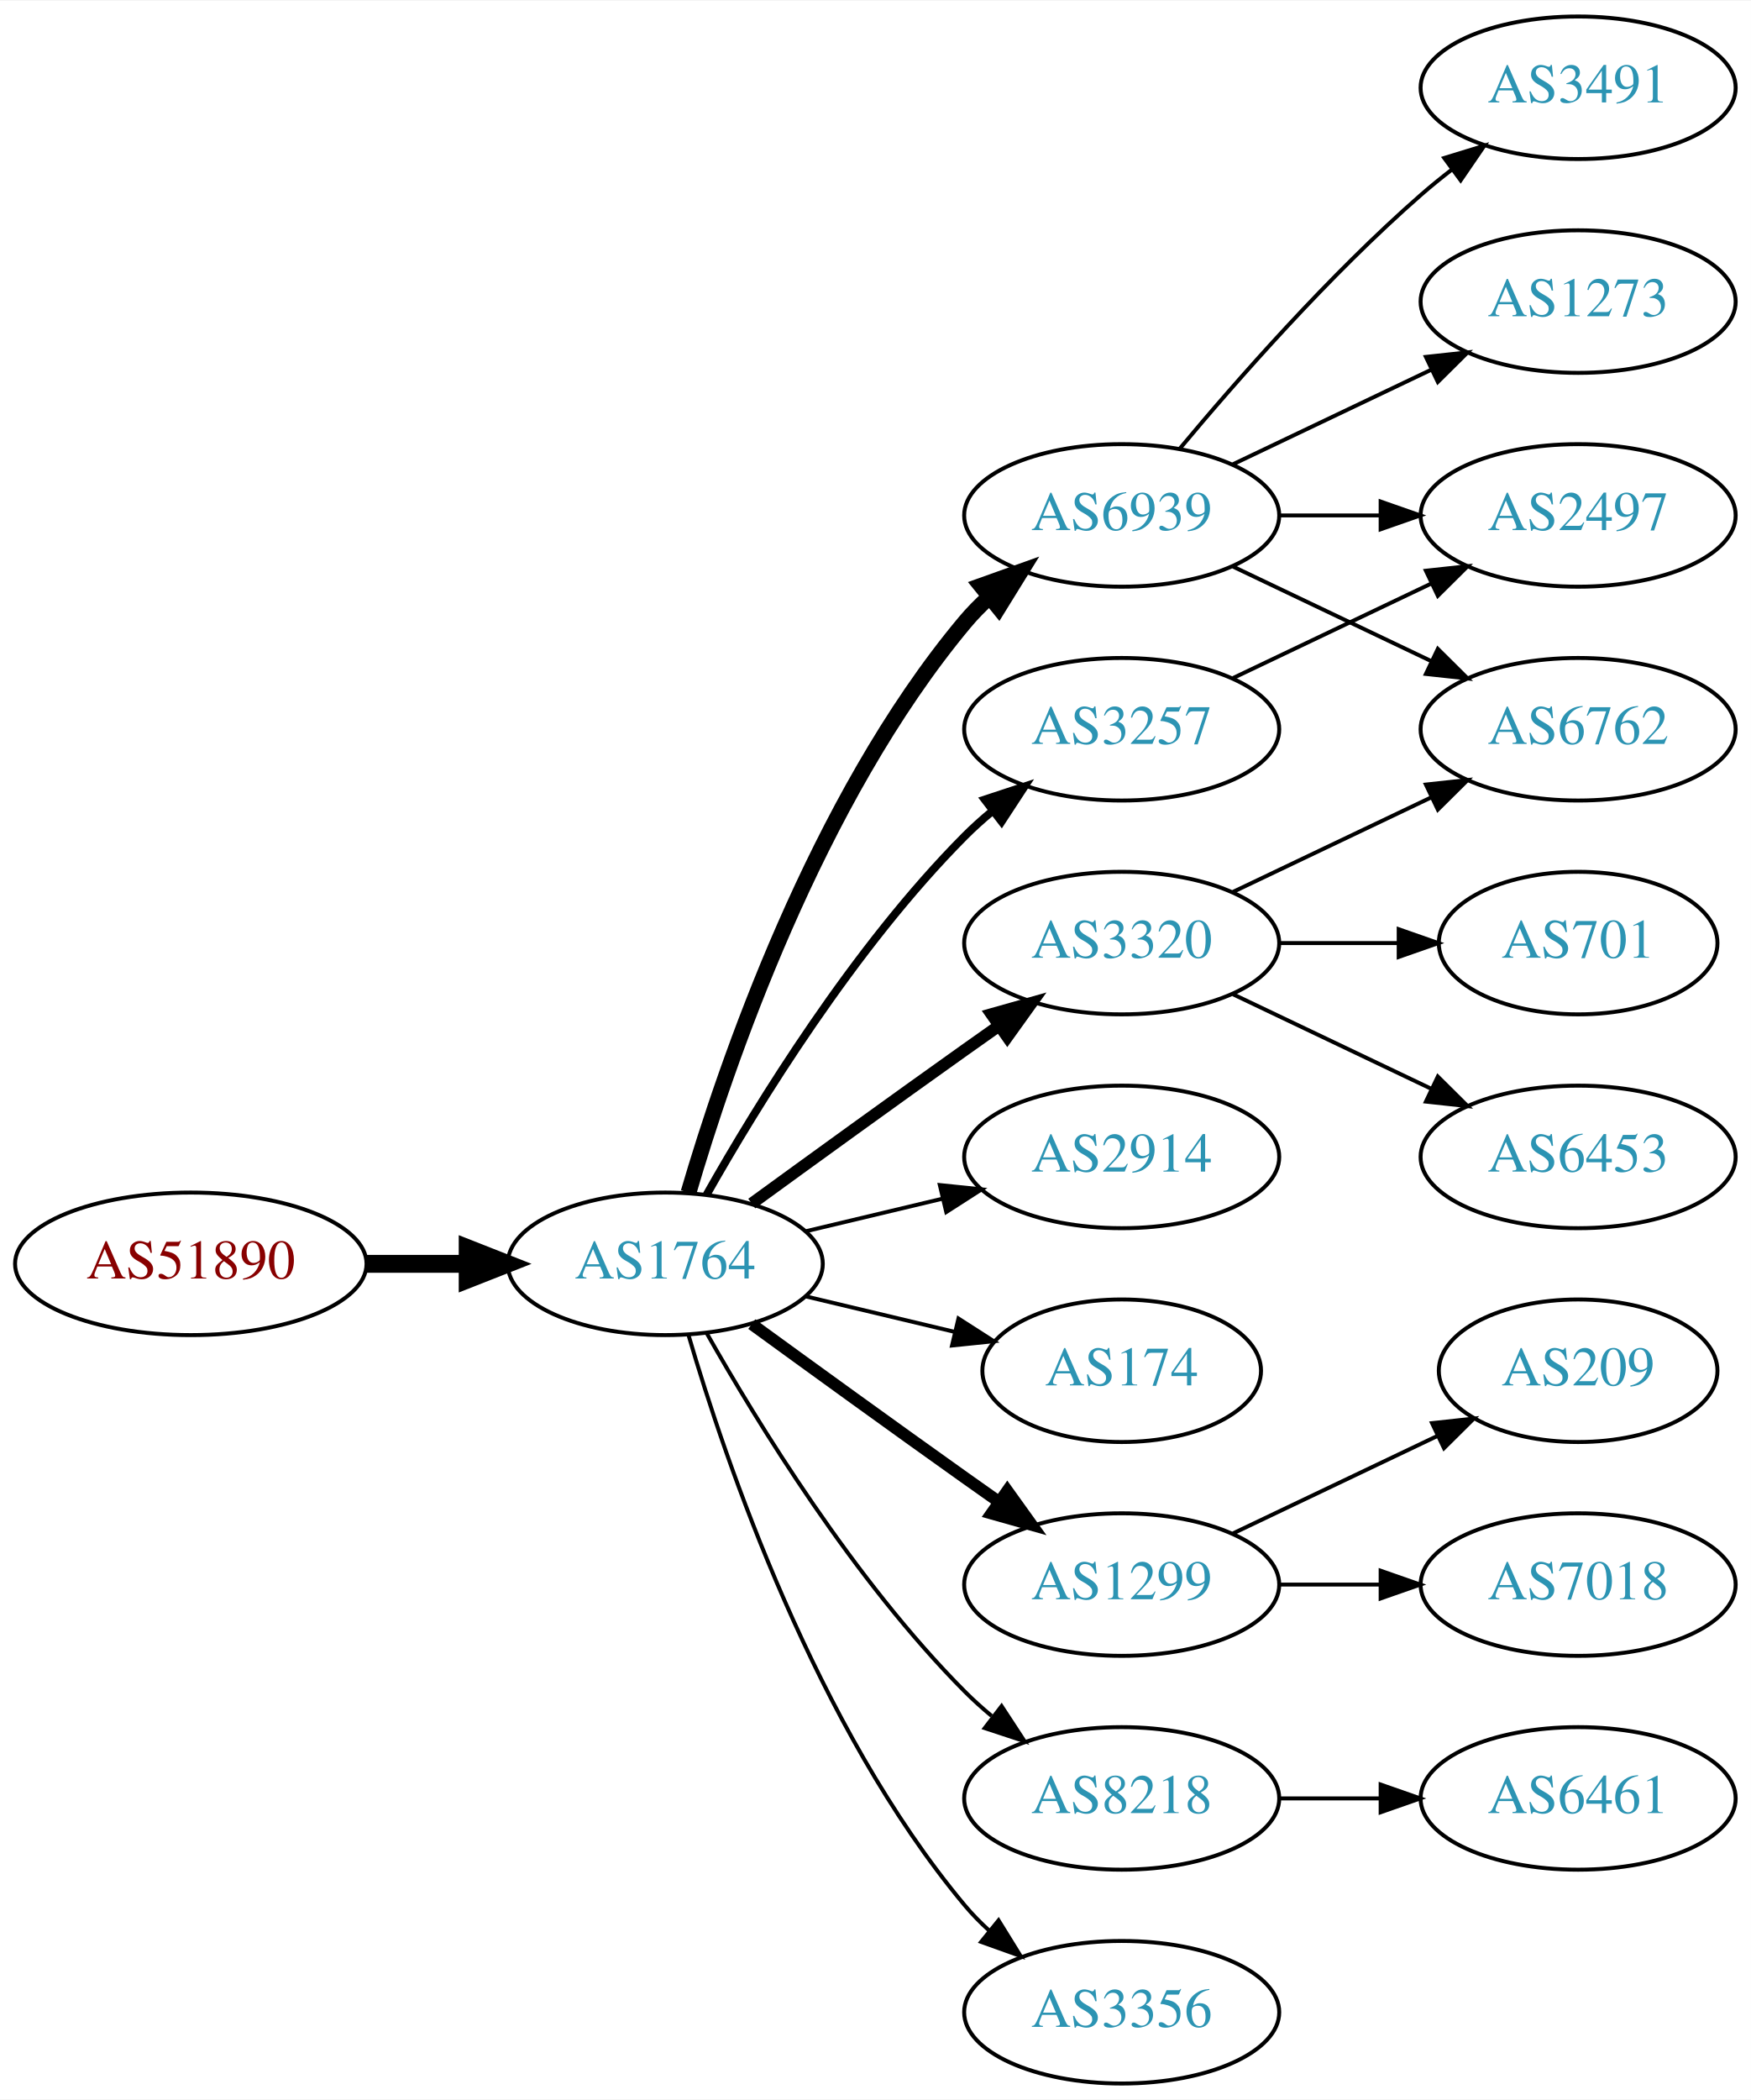
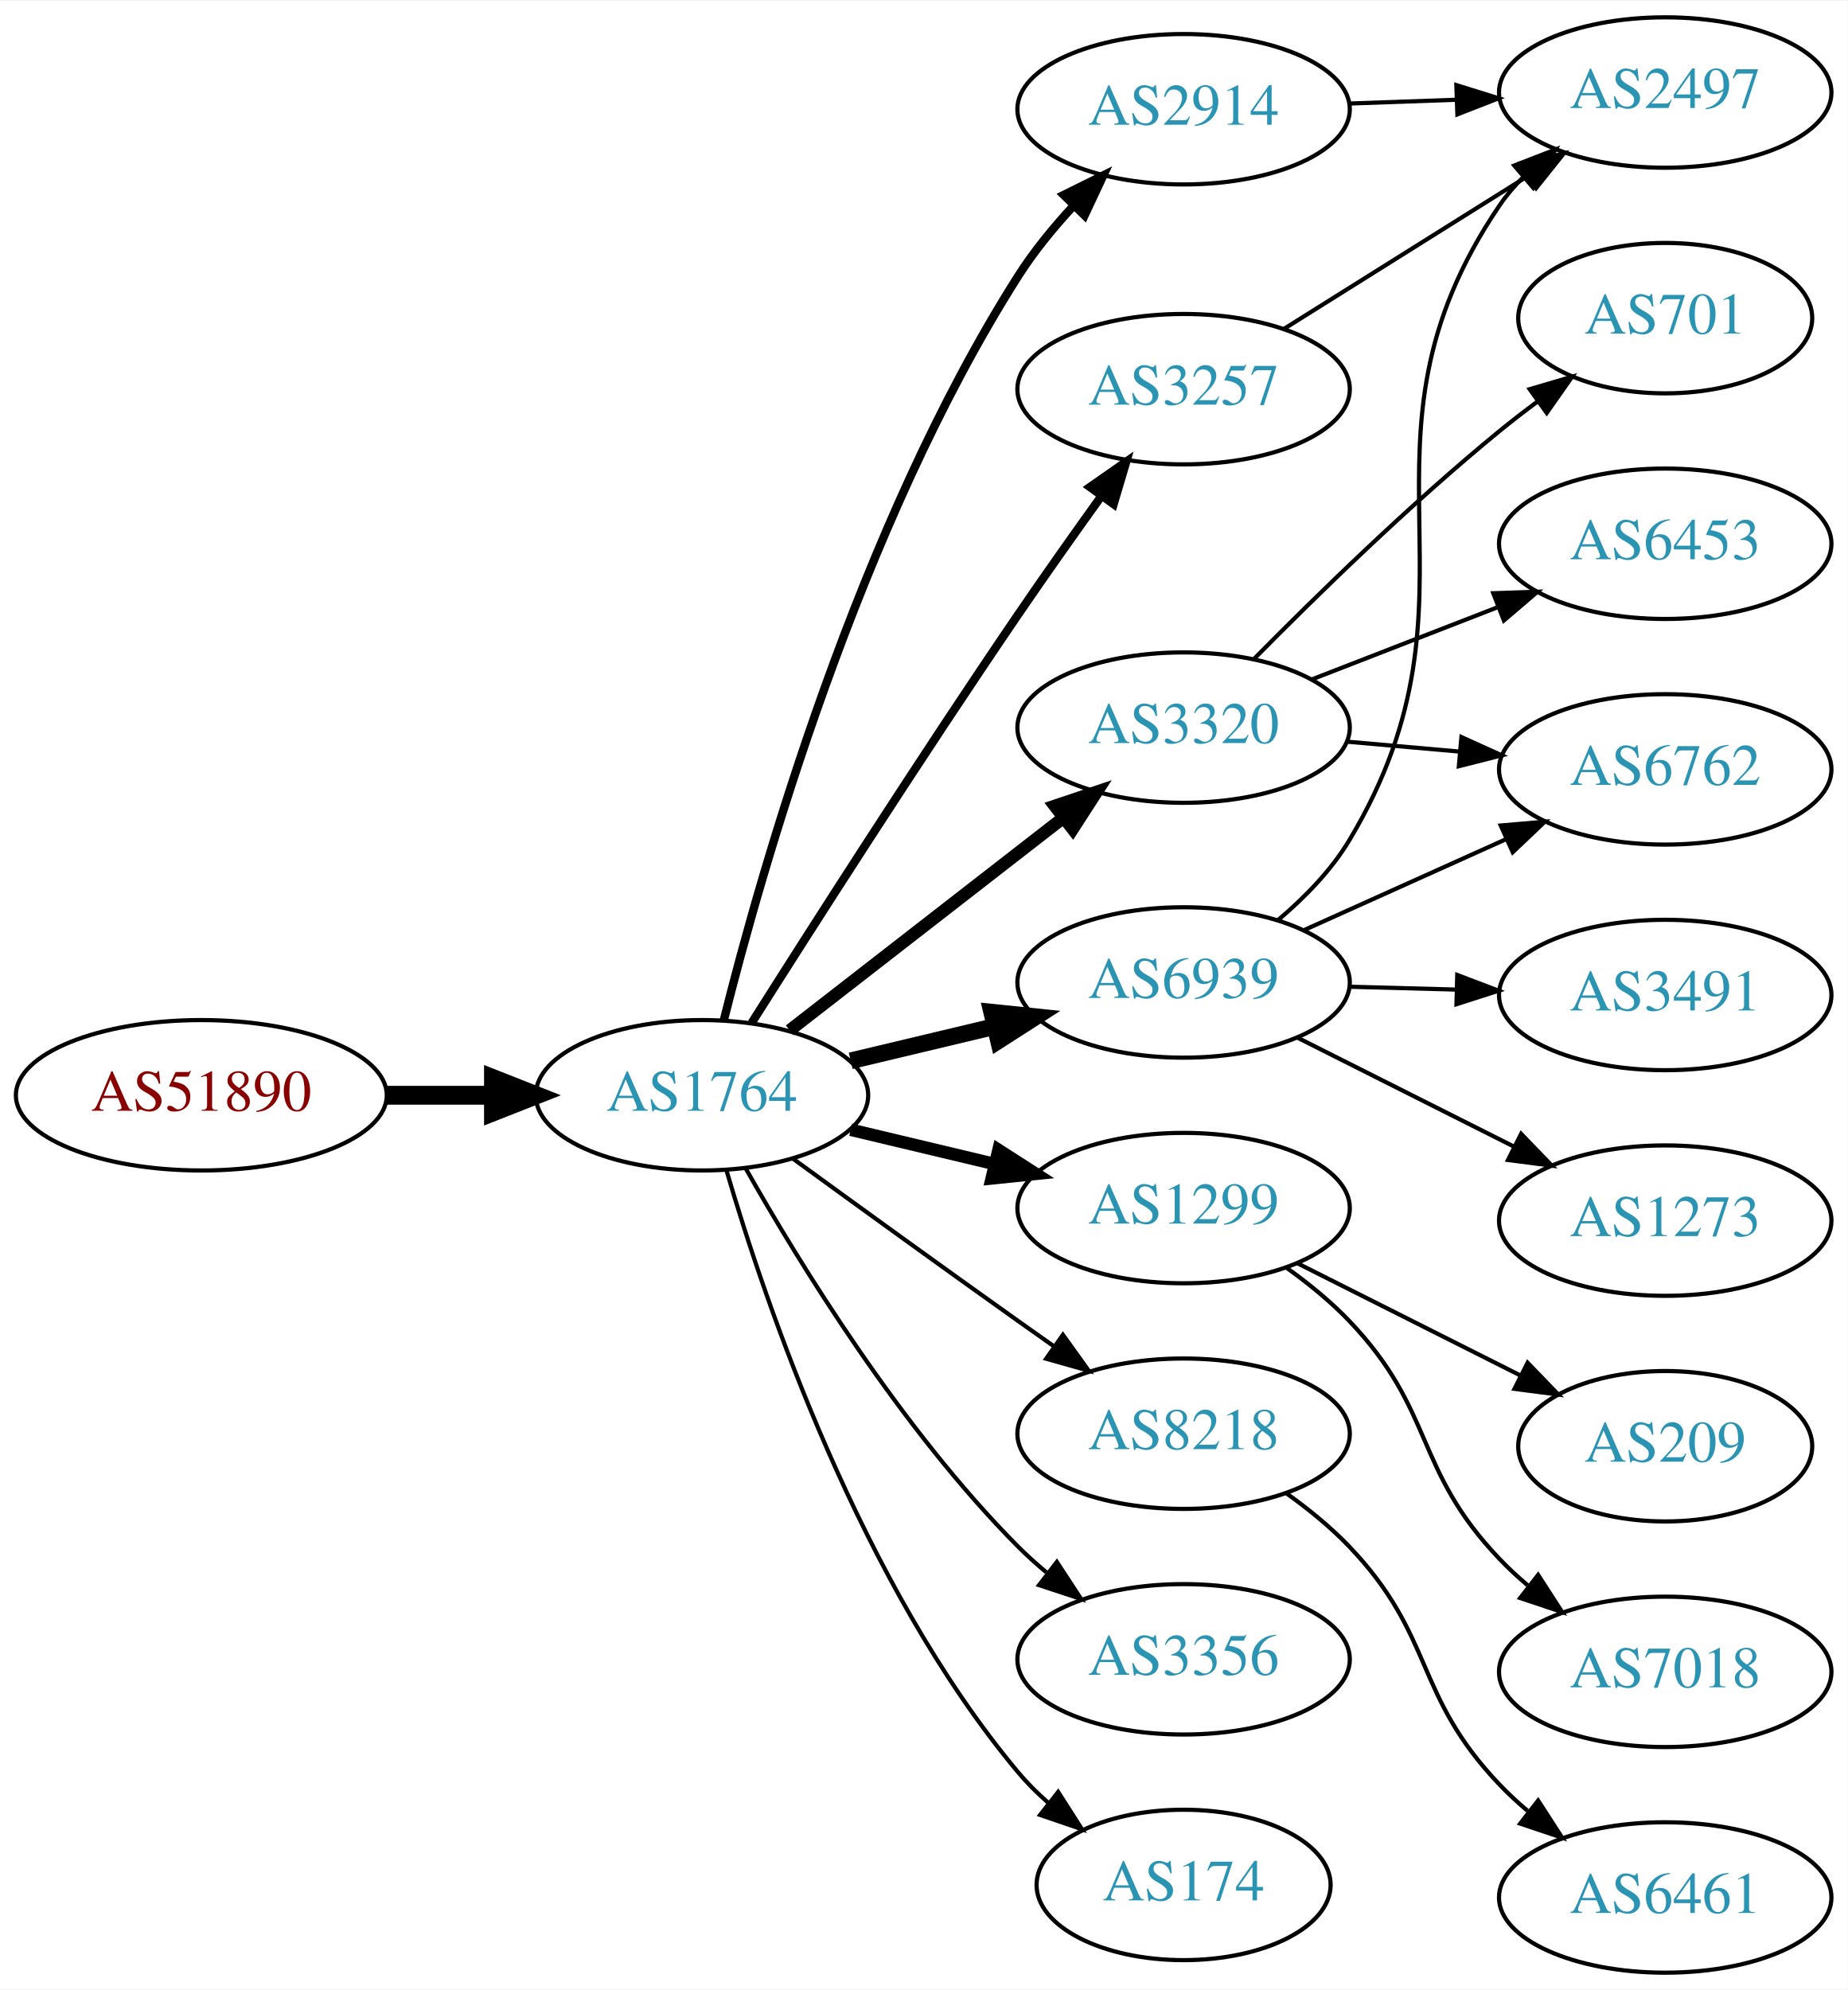
- <svg xmlns="http://www.w3.org/2000/svg" xmlns:xlink="http://www.w3.org/1999/xlink" width="442pt" height="530pt" viewBox="0.00 0.00 442.27 530.00">
-   <g id="graph0" class="graph" transform="scale(1 1) rotate(0) translate(4 526)">
-     <polygon fill="white" stroke="none" points="-4,4 -4,-526 438.271,-526 438.271,4 -4,4" />
+ <svg xmlns="http://www.w3.org/2000/svg" xmlns:xlink="http://www.w3.org/1999/xlink" width="442pt" height="476pt" viewBox="0.00 0.00 442.27 476.00">
+   <g id="graph0" class="graph" transform="scale(1 1) rotate(0) translate(4 472)">
+     <polygon fill="white" stroke="none" points="-4,4 -4,-472 438.271,-472 438.271,4 -4,4" />
    <g id="node1" class="node">
      <g id="a_node1">
        <a xlink:href="/asn/51890" xlink:title="AS51890 ~ Mayr-Melnhof Karton GmbH [AT]">
-           <ellipse fill="#ffffff" stroke="black" cx="44.196" cy="-207" rx="44.393" ry="18" />
-           <text text-anchor="middle" x="44.196" y="-203.3" font-family="Times,serif" font-size="14.00" fill="#880000">AS51890</text>
+           <ellipse fill="#ffffff" stroke="black" cx="44.196" cy="-210" rx="44.393" ry="18" />
+           <text text-anchor="middle" x="44.196" y="-206.3" font-family="Times,serif" font-size="14.00" fill="#880000">AS51890</text>
        </a>
      </g>
    </g>
    <g id="node2" class="node">
      <g id="a_node2">
        <a xlink:href="/asn/1764" xlink:title="AS1764 ~ NEXTLAYER-AS [AT]">
-           <ellipse fill="#ffffff" stroke="black" cx="164.039" cy="-207" rx="39.794" ry="18" />
-           <text text-anchor="middle" x="164.039" y="-203.3" font-family="Times,serif" font-size="14.00" fill="#2c94b3">AS1764</text>
+           <ellipse fill="#ffffff" stroke="black" cx="164.039" cy="-210" rx="39.794" ry="18" />
+           <text text-anchor="middle" x="164.039" y="-206.3" font-family="Times,serif" font-size="14.00" fill="#2c94b3">AS1764</text>
        </a>
      </g>
    </g>
    <g id="edge1" class="edge">
-       <path fill="none" stroke="black" stroke-width="4.5" d="M88.407,-207C96.72,-207 105.482,-207 113.965,-207" />
-       <polygon fill="black" stroke="black" stroke-width="4.5" points="114.123,-210.938 124.123,-207 114.123,-203.063 114.123,-210.938" />
+       <path fill="none" stroke="black" stroke-width="4.5" d="M88.407,-210C96.72,-210 105.482,-210 113.965,-210" />
+       <polygon fill="black" stroke="black" stroke-width="4.5" points="114.123,-213.938 124.123,-210 114.123,-206.063 114.123,-213.938" />
    </g>
    <g id="node3" class="node">
      <g id="a_node3">
-         <a xlink:href="/asn/6939" xlink:title="AS6939 ~ Hurricane Electric LLC [US]">
-           <ellipse fill="#ffffff" stroke="black" cx="279.332" cy="-396" rx="39.794" ry="18" />
-           <text text-anchor="middle" x="279.332" y="-392.3" font-family="Times,serif" font-size="14.00" fill="#2c94b3">AS6939</text>
+         <a xlink:href="/asn/2914" xlink:title="AS2914 ~ NTT America, Inc. [US]">
+           <ellipse fill="#ffffff" stroke="black" cx="279.332" cy="-446" rx="39.794" ry="18" />
+           <text text-anchor="middle" x="279.332" y="-442.3" font-family="Times,serif" font-size="14.00" fill="#2c94b3">AS2914</text>
        </a>
      </g>
    </g>
    <g id="edge2" class="edge">
-       <path fill="none" stroke="black" stroke-width="4" d="M169.913,-225.002C179.227,-256.844 202.043,-323.981 239.685,-369 241.555,-371.237 243.654,-373.374 245.88,-375.396" />
-       <polygon fill="black" stroke="black" stroke-width="4" points="243.823,-378.234 253.799,-381.804 248.227,-372.793 243.823,-378.234" />
+       <path fill="none" stroke="black" stroke-width="2" d="M169.248,-227.874C178.227,-263.718 201.606,-346.071 239.685,-406 243.443,-411.914 248.175,-417.689 253.028,-422.929" />
+       <polygon fill="black" stroke="black" stroke-width="2" points="250.627,-425.48 260.124,-430.176 255.629,-420.582 250.627,-425.48" />
    </g>
    <g id="node4" class="node">
      <g id="a_node4">
-         <a xlink:href="/asn/2914" xlink:title="AS2914 ~ NTT America, Inc. [US]">
-           <ellipse fill="#ffffff" stroke="black" cx="279.332" cy="-234" rx="39.794" ry="18" />
-           <text text-anchor="middle" x="279.332" y="-230.3" font-family="Times,serif" font-size="14.00" fill="#2c94b3">AS2914</text>
+         <a xlink:href="/asn/3320" xlink:title="AS3320 ~ DTAG [DE]">
+           <ellipse fill="#ffffff" stroke="black" cx="279.332" cy="-298" rx="39.794" ry="18" />
+           <text text-anchor="middle" x="279.332" y="-294.3" font-family="Times,serif" font-size="14.00" fill="#2c94b3">AS3320</text>
        </a>
      </g>
    </g>
    <g id="edge3" class="edge">
-       <path fill="none" stroke="black" d="M199.646,-215.248C210.517,-217.838 222.671,-220.735 234.114,-223.462" />
-       <polygon fill="black" stroke="black" points="233.397,-226.889 243.936,-225.803 235.02,-220.08 233.397,-226.889" />
+       <path fill="none" stroke="black" stroke-width="3" d="M185.032,-225.53C203.233,-239.668 230.282,-260.677 250.575,-276.44" />
+       <polygon fill="black" stroke="black" stroke-width="3" points="248.493,-279.255 258.538,-282.625 252.787,-273.727 248.493,-279.255" />
    </g>
    <g id="node5" class="node">
      <g id="a_node5">
-         <a xlink:href="/asn/174" xlink:title="AS174 ~ Cogent Communications [US]">
-           <ellipse fill="#ffffff" stroke="black" cx="279.332" cy="-180" rx="35.194" ry="18" />
-           <text text-anchor="middle" x="279.332" y="-176.3" font-family="Times,serif" font-size="14.00" fill="#2c94b3">AS174</text>
+         <a xlink:href="/asn/3257" xlink:title="AS3257 ~ GTT [DE]">
+           <ellipse fill="#ffffff" stroke="black" cx="279.332" cy="-379" rx="39.794" ry="18" />
+           <text text-anchor="middle" x="279.332" y="-375.3" font-family="Times,serif" font-size="14.00" fill="#2c94b3">AS3257</text>
        </a>
      </g>
    </g>
    <g id="edge4" class="edge">
-       <path fill="none" stroke="black" d="M199.646,-198.752C211.44,-195.942 224.745,-192.771 237.013,-189.847" />
-       <polygon fill="black" stroke="black" points="238.101,-193.186 247.018,-187.463 236.479,-186.376 238.101,-193.186" />
+       <path fill="none" stroke="black" stroke-width="2" d="M175.927,-227.306C190.253,-249.952 216.352,-290.782 239.685,-325 246.084,-334.384 253.281,-344.542 259.714,-353.489" />
+       <polygon fill="black" stroke="black" stroke-width="2" points="256.904,-355.576 265.597,-361.632 262.578,-351.476 256.904,-355.576" />
    </g>
    <g id="node6" class="node">
      <g id="a_node6">
        <a xlink:href="/asn/1299" xlink:title="AS1299 ~ Telia Carrier [EU]">
-           <ellipse fill="#ffffff" stroke="black" cx="279.332" cy="-126" rx="39.794" ry="18" />
-           <text text-anchor="middle" x="279.332" y="-122.3" font-family="Times,serif" font-size="14.00" fill="#2c94b3">AS1299</text>
+           <ellipse fill="#ffffff" stroke="black" cx="279.332" cy="-183" rx="39.794" ry="18" />
+           <text text-anchor="middle" x="279.332" y="-179.3" font-family="Times,serif" font-size="14.00" fill="#2c94b3">AS1299</text>
        </a>
      </g>
    </g>
    <g id="edge5" class="edge">
-       <path fill="none" stroke="black" stroke-width="3" d="M185.887,-191.778C200.821,-180.909 221.435,-165.975 239.685,-153 242.506,-150.995 245.449,-148.915 248.397,-146.841" />
-       <polygon fill="black" stroke="black" stroke-width="3" points="250.443,-149.681 256.621,-141.074 246.424,-143.95 250.443,-149.681" />
+       <path fill="none" stroke="black" stroke-width="3" d="M199.646,-201.752C210.517,-199.162 222.671,-196.265 234.114,-193.538" />
+       <polygon fill="black" stroke="black" stroke-width="3" points="235.02,-196.92 243.936,-191.197 233.397,-190.111 235.02,-196.92" />
    </g>
    <g id="node7" class="node">
      <g id="a_node7">
-         <a xlink:href="/asn/3320" xlink:title="AS3320 ~ DTAG [DE]">
-           <ellipse fill="#ffffff" stroke="black" cx="279.332" cy="-288" rx="39.794" ry="18" />
-           <text text-anchor="middle" x="279.332" y="-284.3" font-family="Times,serif" font-size="14.00" fill="#2c94b3">AS3320</text>
+         <a xlink:href="/asn/8218" xlink:title="AS8218 ~ legacy Neotelecoms [FR]">
+           <ellipse fill="#ffffff" stroke="black" cx="279.332" cy="-129" rx="39.794" ry="18" />
+           <text text-anchor="middle" x="279.332" y="-125.3" font-family="Times,serif" font-size="14.00" fill="#2c94b3">AS8218</text>
        </a>
      </g>
    </g>
    <g id="edge6" class="edge">
-       <path fill="none" stroke="black" stroke-width="3" d="M185.887,-222.222C200.821,-233.091 221.435,-248.025 239.685,-261 242.506,-263.005 245.449,-265.085 248.397,-267.159" />
-       <polygon fill="black" stroke="black" stroke-width="3" points="246.424,-270.05 256.621,-272.926 250.443,-264.319 246.424,-270.05" />
+       <path fill="none" stroke="black" d="M185.887,-194.778C200.821,-183.909 221.435,-168.975 239.685,-156 242.506,-153.995 245.449,-151.915 248.397,-149.841" />
+       <polygon fill="black" stroke="black" points="250.443,-152.681 256.621,-144.074 246.424,-146.95 250.443,-152.681" />
    </g>
    <g id="node8" class="node">
      <g id="a_node8">
-         <a xlink:href="/asn/3257" xlink:title="AS3257 ~ GTT [DE]">
-           <ellipse fill="#ffffff" stroke="black" cx="279.332" cy="-342" rx="39.794" ry="18" />
-           <text text-anchor="middle" x="279.332" y="-338.3" font-family="Times,serif" font-size="14.00" fill="#2c94b3">AS3257</text>
+         <a xlink:href="/asn/3356" xlink:title="AS3356 ~ Level 3 Parent, LLC [US]">
+           <ellipse fill="#ffffff" stroke="black" cx="279.332" cy="-75" rx="39.794" ry="18" />
+           <text text-anchor="middle" x="279.332" y="-71.3" font-family="Times,serif" font-size="14.00" fill="#2c94b3">AS3356</text>
        </a>
      </g>
    </g>
    <g id="edge7" class="edge">
-       <path fill="none" stroke="black" stroke-width="2" d="M174.498,-224.49C187.28,-247.096 211.712,-286.886 239.685,-315 241.796,-317.121 244.092,-319.188 246.477,-321.171" />
-       <polygon fill="black" stroke="black" stroke-width="2" points="244.73,-324.242 254.793,-327.556 248.993,-318.69 244.73,-324.242" />
+       <path fill="none" stroke="black" d="M174.498,-192.51C187.28,-169.904 211.712,-130.114 239.685,-102 241.796,-99.879 244.092,-97.812 246.477,-95.829" />
+       <polygon fill="black" stroke="black" points="248.993,-98.31 254.793,-89.444 244.73,-92.758 248.993,-98.31" />
    </g>
    <g id="node9" class="node">
      <g id="a_node9">
-         <a xlink:href="/asn/8218" xlink:title="AS8218 ~ legacy Neotelecoms [FR]">
-           <ellipse fill="#ffffff" stroke="black" cx="279.332" cy="-72" rx="39.794" ry="18" />
-           <text text-anchor="middle" x="279.332" y="-68.3" font-family="Times,serif" font-size="14.00" fill="#2c94b3">AS8218</text>
+         <a xlink:href="/asn/6939" xlink:title="AS6939 ~ Hurricane Electric LLC [US]">
+           <ellipse fill="#ffffff" stroke="black" cx="279.332" cy="-237" rx="39.794" ry="18" />
+           <text text-anchor="middle" x="279.332" y="-233.3" font-family="Times,serif" font-size="14.00" fill="#2c94b3">AS6939</text>
        </a>
      </g>
    </g>
    <g id="edge8" class="edge">
-       <path fill="none" stroke="black" d="M174.498,-189.51C187.28,-166.904 211.712,-127.114 239.685,-99 241.796,-96.879 244.092,-94.812 246.477,-92.829" />
-       <polygon fill="black" stroke="black" points="248.993,-95.31 254.793,-86.444 244.73,-89.758 248.993,-95.31" />
+       <path fill="none" stroke="black" stroke-width="4" d="M199.646,-218.248C210.517,-220.838 222.671,-223.735 234.114,-226.462" />
+       <polygon fill="black" stroke="black" stroke-width="4" points="233.397,-229.889 243.936,-228.803 235.02,-223.08 233.397,-229.889" />
    </g>
    <g id="node10" class="node">
      <g id="a_node10">
-         <a xlink:href="/asn/3356" xlink:title="AS3356 ~ Level 3 Parent, LLC [US]">
-           <ellipse fill="#ffffff" stroke="black" cx="279.332" cy="-18" rx="39.794" ry="18" />
-           <text text-anchor="middle" x="279.332" y="-14.3" font-family="Times,serif" font-size="14.00" fill="#2c94b3">AS3356</text>
+         <a xlink:href="/asn/174" xlink:title="AS174 ~ Cogent Communications [US]">
+           <ellipse fill="#ffffff" stroke="black" cx="279.332" cy="-21" rx="35.194" ry="18" />
+           <text text-anchor="middle" x="279.332" y="-17.3" font-family="Times,serif" font-size="14.00" fill="#2c94b3">AS174</text>
        </a>
      </g>
    </g>
    <g id="edge9" class="edge">
-       <path fill="none" stroke="black" d="M169.913,-188.998C179.227,-157.156 202.043,-90.019 239.685,-45 241.555,-42.763 243.654,-40.626 245.88,-38.604" />
-       <polygon fill="black" stroke="black" points="248.227,-41.208 253.799,-32.196 243.823,-35.766 248.227,-41.208" />
+       <path fill="none" stroke="black" d="M169.913,-191.998C179.227,-160.156 202.043,-93.019 239.685,-48 241.838,-45.426 244.292,-42.983 246.896,-40.697" />
+       <polygon fill="black" stroke="black" points="249.303,-43.257 255.007,-34.328 244.98,-37.751 249.303,-43.257" />
+     </g>
+     <g id="node17" class="node">
+       <g id="a_node17">
+         <a xlink:href="/asn/2497" xlink:title="AS2497 ~ Internet Initiative Japan Inc. [JP]">
+           <ellipse fill="#ffffff" stroke="black" cx="394.625" cy="-450" rx="39.794" ry="18" />
+           <text text-anchor="middle" x="394.625" y="-446.3" font-family="Times,serif" font-size="14.00" fill="#2c94b3">AS2497</text>
+         </a>
+       </g>
+     </g>
+     <g id="edge16" class="edge">
+       <path fill="none" stroke="black" d="M319.004,-447.365C327.207,-447.655 335.971,-447.964 344.503,-448.266" />
+       <polygon fill="black" stroke="black" points="344.625,-451.772 354.742,-448.627 344.872,-444.776 344.625,-451.772" />
    </g>
    <g id="node11" class="node">
      <g id="a_node11">
-         <a xlink:href="/asn/1273" xlink:title="AS1273 ~ Vodafone Group PLC [EU]">
-           <ellipse fill="#ffffff" stroke="black" cx="394.625" cy="-450" rx="39.794" ry="18" />
-           <text text-anchor="middle" x="394.625" y="-446.3" font-family="Times,serif" font-size="14.00" fill="#2c94b3">AS1273</text>
+         <a xlink:href="/asn/6762" xlink:title="AS6762 ~ TELECOM ITALIA SPARKLE S.p.A. [IT]">
+           <ellipse fill="#ffffff" stroke="black" cx="394.625" cy="-288" rx="39.794" ry="18" />
+           <text text-anchor="middle" x="394.625" y="-284.3" font-family="Times,serif" font-size="14.00" fill="#2c94b3">AS6762</text>
        </a>
      </g>
    </g>
    <g id="edge10" class="edge">
-       <path fill="none" stroke="black" d="M307.468,-408.934C322.462,-416.081 341.283,-425.052 357.506,-432.785" />
-       <polygon fill="black" stroke="black" points="356.177,-436.028 366.71,-437.171 359.188,-429.709 356.177,-436.028" />
+       <path fill="none" stroke="black" d="M318.372,-294.642C327.059,-293.876 336.403,-293.051 345.452,-292.252" />
+       <polygon fill="black" stroke="black" points="345.839,-295.732 355.492,-291.366 345.223,-288.759 345.839,-295.732" />
    </g>
    <g id="node12" class="node">
      <g id="a_node12">
-         <a xlink:href="/asn/3491" xlink:title="AS3491 ~ PCCW Global, Inc. [US]">
-           <ellipse fill="#ffffff" stroke="black" cx="394.625" cy="-504" rx="39.794" ry="18" />
-           <text text-anchor="middle" x="394.625" y="-500.3" font-family="Times,serif" font-size="14.00" fill="#2c94b3">AS3491</text>
+         <a xlink:href="/asn/6453" xlink:title="AS6453 ~ TATA COMMUNICATIONS (AMERICA) INC [US]">
+           <ellipse fill="#ffffff" stroke="black" cx="394.625" cy="-342" rx="39.794" ry="18" />
+           <text text-anchor="middle" x="394.625" y="-338.3" font-family="Times,serif" font-size="14.00" fill="#2c94b3">AS6453</text>
        </a>
      </g>
    </g>
    <g id="edge11" class="edge">
-       <path fill="none" stroke="black" d="M293.962,-412.817C308.244,-429.929 331.791,-456.745 354.978,-477 357.444,-479.154 360.082,-481.294 362.78,-483.372" />
-       <polygon fill="black" stroke="black" points="360.805,-486.264 370.934,-489.37 364.953,-480.625 360.805,-486.264" />
+       <path fill="none" stroke="black" d="M310.098,-309.56C323.628,-314.815 339.821,-321.104 354.333,-326.74" />
+       <polygon fill="black" stroke="black" points="353.468,-330.159 364.057,-330.517 356.002,-323.634 353.468,-330.159" />
    </g>
    <g id="node13" class="node">
      <g id="a_node13">
-         <a xlink:href="/asn/6762" xlink:title="AS6762 ~ TELECOM ITALIA SPARKLE S.p.A. [IT]">
-           <ellipse fill="#ffffff" stroke="black" cx="394.625" cy="-342" rx="39.794" ry="18" />
-           <text text-anchor="middle" x="394.625" y="-338.3" font-family="Times,serif" font-size="14.00" fill="#2c94b3">AS6762</text>
+         <a xlink:href="/asn/701" xlink:title="AS701 ~ UUNET [US]">
+           <ellipse fill="#ffffff" stroke="black" cx="394.625" cy="-396" rx="35.194" ry="18" />
+           <text text-anchor="middle" x="394.625" y="-392.3" font-family="Times,serif" font-size="14.00" fill="#2c94b3">AS701</text>
        </a>
      </g>
    </g>
    <g id="edge12" class="edge">
-       <path fill="none" stroke="black" d="M307.468,-383.066C322.462,-375.919 341.283,-366.948 357.506,-359.215" />
-       <polygon fill="black" stroke="black" points="359.188,-362.291 366.71,-354.829 356.177,-355.972 359.188,-362.291" />
+       <path fill="none" stroke="black" d="M296.281,-314.532C310.969,-329.419 333.649,-351.572 354.978,-369 357.874,-371.366 360.967,-373.748 364.094,-376.064" />
+       <polygon fill="black" stroke="black" points="362.178,-378.997 372.343,-381.986 366.261,-373.311 362.178,-378.997" />
+     </g>
+     <g id="edge21" class="edge">
+       <path fill="none" stroke="black" d="M303.258,-393.368C320.039,-403.884 343.026,-418.29 361.617,-429.941" />
+       <polygon fill="black" stroke="black" points="360.011,-433.065 370.343,-435.41 363.728,-427.134 360.011,-433.065" />
    </g>
    <g id="node14" class="node">
      <g id="a_node14">
-         <a xlink:href="/asn/2497" xlink:title="AS2497 ~ Internet Initiative Japan Inc. [JP]">
-           <ellipse fill="#ffffff" stroke="black" cx="394.625" cy="-396" rx="39.794" ry="18" />
-           <text text-anchor="middle" x="394.625" y="-392.3" font-family="Times,serif" font-size="14.00" fill="#2c94b3">AS2497</text>
+         <a xlink:href="/asn/7018" xlink:title="AS7018 ~ AT&amp;T Services, Inc. [US]">
+           <ellipse fill="#ffffff" stroke="black" cx="394.625" cy="-72" rx="39.794" ry="18" />
+           <text text-anchor="middle" x="394.625" y="-68.3" font-family="Times,serif" font-size="14.00" fill="#2c94b3">AS7018</text>
        </a>
      </g>
    </g>
    <g id="edge13" class="edge">
-       <path fill="none" stroke="black" d="M319.004,-396C327.207,-396 335.971,-396 344.503,-396" />
-       <polygon fill="black" stroke="black" points="344.742,-399.5 354.742,-396 344.742,-392.5 344.742,-399.5" />
+       <path fill="none" stroke="black" d="M304.008,-168.69C309.26,-164.928 314.57,-160.618 318.978,-156 339.667,-134.326 334.289,-120.674 354.978,-99 357.044,-96.835 359.309,-94.738 361.672,-92.734" />
+       <polygon fill="black" stroke="black" points="364.195,-95.207 369.948,-86.31 359.903,-89.677 364.195,-95.207" />
    </g>
    <g id="node15" class="node">
      <g id="a_node15">
-         <a xlink:href="/asn/7018" xlink:title="AS7018 ~ AT&amp;T Services, Inc. [US]">
-           <ellipse fill="#ffffff" stroke="black" cx="394.625" cy="-126" rx="39.794" ry="18" />
-           <text text-anchor="middle" x="394.625" y="-122.3" font-family="Times,serif" font-size="14.00" fill="#2c94b3">AS7018</text>
+         <a xlink:href="/asn/209" xlink:title="AS209 ~ CenturyLink Communications, LLC [US]">
+           <ellipse fill="#ffffff" stroke="black" cx="394.625" cy="-126" rx="35.194" ry="18" />
+           <text text-anchor="middle" x="394.625" y="-122.3" font-family="Times,serif" font-size="14.00" fill="#2c94b3">AS209</text>
        </a>
      </g>
    </g>
    <g id="edge14" class="edge">
-       <path fill="none" stroke="black" d="M319.004,-126C327.207,-126 335.971,-126 344.503,-126" />
-       <polygon fill="black" stroke="black" points="344.742,-129.5 354.742,-126 344.742,-122.5 344.742,-129.5" />
+       <path fill="none" stroke="black" d="M306.608,-169.78C322.492,-161.788 342.9,-151.521 359.959,-142.938" />
+       <polygon fill="black" stroke="black" points="361.682,-145.989 369.042,-138.368 358.536,-139.736 361.682,-145.989" />
    </g>
    <g id="node16" class="node">
      <g id="a_node16">
-         <a xlink:href="/asn/209" xlink:title="AS209 ~ CenturyLink Communications, LLC [US]">
-           <ellipse fill="#ffffff" stroke="black" cx="394.625" cy="-180" rx="35.194" ry="18" />
-           <text text-anchor="middle" x="394.625" y="-176.3" font-family="Times,serif" font-size="14.00" fill="#2c94b3">AS209</text>
+         <a xlink:href="/asn/6461" xlink:title="AS6461 ~ Zayo Bandwidth [US]">
+           <ellipse fill="#ffffff" stroke="black" cx="394.625" cy="-18" rx="39.794" ry="18" />
+           <text text-anchor="middle" x="394.625" y="-14.3" font-family="Times,serif" font-size="14.00" fill="#2c94b3">AS6461</text>
        </a>
      </g>
    </g>
    <g id="edge15" class="edge">
-       <path fill="none" stroke="black" d="M307.468,-138.934C322.9,-146.29 342.385,-155.577 358.92,-163.459" />
-       <polygon fill="black" stroke="black" points="357.729,-166.768 368.262,-167.911 360.741,-160.449 357.729,-166.768" />
-     </g>
-     <g id="edge17" class="edge">
-       <path fill="none" stroke="black" d="M307.468,-300.934C322.462,-308.081 341.283,-317.052 357.506,-324.785" />
-       <polygon fill="black" stroke="black" points="356.177,-328.028 366.71,-329.171 359.188,-321.709 356.177,-328.028" />
-     </g>
-     <g id="node17" class="node">
-       <g id="a_node17">
-         <a xlink:href="/asn/701" xlink:title="AS701 ~ UUNET [US]">
-           <ellipse fill="#ffffff" stroke="black" cx="394.625" cy="-288" rx="35.194" ry="18" />
-           <text text-anchor="middle" x="394.625" y="-284.3" font-family="Times,serif" font-size="14.00" fill="#2c94b3">AS701</text>
-         </a>
-       </g>
-     </g>
-     <g id="edge16" class="edge">
-       <path fill="none" stroke="black" d="M319.004,-288C328.709,-288 339.2,-288 349.163,-288" />
-       <polygon fill="black" stroke="black" points="349.299,-291.5 359.299,-288 349.299,-284.5 349.299,-291.5" />
+       <path fill="none" stroke="black" d="M304.008,-114.69C309.26,-110.928 314.57,-106.618 318.978,-102 339.667,-80.326 334.289,-66.674 354.978,-45 357.044,-42.835 359.309,-40.738 361.672,-38.734" />
+       <polygon fill="black" stroke="black" points="364.195,-41.206 369.948,-32.31 359.903,-35.677 364.195,-41.206" />
+     </g>
+     <g id="edge19" class="edge">
+       <path fill="none" stroke="black" d="M308.046,-249.476C322.585,-256.021 340.599,-264.13 356.345,-271.218" />
+       <polygon fill="black" stroke="black" points="355.248,-274.563 365.803,-275.476 358.121,-268.18 355.248,-274.563" />
+     </g>
+     <g id="edge20" class="edge">
+       <path fill="none" stroke="black" d="M301.976,-251.963C308.293,-257.302 314.653,-263.799 318.978,-271 354.726,-330.513 315.963,-365.575 354.978,-423 356.617,-425.412 358.548,-427.675 360.658,-429.785" />
+       <polygon fill="black" stroke="black" points="358.48,-432.528 368.359,-436.357 363.024,-427.203 358.48,-432.528" />
    </g>
    <g id="node18" class="node">
      <g id="a_node18">
-         <a xlink:href="/asn/6453" xlink:title="AS6453 ~ TATA COMMUNICATIONS (AMERICA) INC [US]">
-           <ellipse fill="#ffffff" stroke="black" cx="394.625" cy="-234" rx="39.794" ry="18" />
-           <text text-anchor="middle" x="394.625" y="-230.3" font-family="Times,serif" font-size="14.00" fill="#2c94b3">AS6453</text>
-         </a>
-       </g>
-     </g>
-     <g id="edge18" class="edge">
-       <path fill="none" stroke="black" d="M307.468,-275.066C322.462,-267.919 341.283,-258.948 357.506,-251.215" />
-       <polygon fill="black" stroke="black" points="359.188,-254.291 366.71,-246.829 356.177,-247.972 359.188,-254.291" />
-     </g>
-     <g id="edge20" class="edge">
-       <path fill="none" stroke="black" d="M307.468,-354.934C322.462,-362.081 341.283,-371.052 357.506,-378.785" />
-       <polygon fill="black" stroke="black" points="356.177,-382.028 366.71,-383.171 359.188,-375.709 356.177,-382.028" />
+         <a xlink:href="/asn/1273" xlink:title="AS1273 ~ Vodafone Group PLC [EU]">
+           <ellipse fill="#ffffff" stroke="black" cx="394.625" cy="-180" rx="39.794" ry="18" />
+           <text text-anchor="middle" x="394.625" y="-176.3" font-family="Times,serif" font-size="14.00" fill="#2c94b3">AS1273</text>
+         </a>
+       </g>
+     </g>
+     <g id="edge17" class="edge">
+       <path fill="none" stroke="black" d="M306.608,-223.78C322.051,-216.01 341.769,-206.089 358.53,-197.657" />
+       <polygon fill="black" stroke="black" points="360.131,-200.77 367.491,-193.149 356.984,-194.516 360.131,-200.77" />
    </g>
    <g id="node19" class="node">
      <g id="a_node19">
-         <a xlink:href="/asn/6461" xlink:title="AS6461 ~ Zayo Bandwidth [US]">
-           <ellipse fill="#ffffff" stroke="black" cx="394.625" cy="-72" rx="39.794" ry="18" />
-           <text text-anchor="middle" x="394.625" y="-68.3" font-family="Times,serif" font-size="14.00" fill="#2c94b3">AS6461</text>
-         </a>
-       </g>
-     </g>
-     <g id="edge19" class="edge">
-       <path fill="none" stroke="black" d="M319.004,-72C327.207,-72 335.971,-72 344.503,-72" />
-       <polygon fill="black" stroke="black" points="344.742,-75.5 354.742,-72 344.742,-68.5 344.742,-75.5" />
+         <a xlink:href="/asn/3491" xlink:title="AS3491 ~ PCCW Global, Inc. [US]">
+           <ellipse fill="#ffffff" stroke="black" cx="394.625" cy="-234" rx="39.794" ry="18" />
+           <text text-anchor="middle" x="394.625" y="-230.3" font-family="Times,serif" font-size="14.00" fill="#2c94b3">AS3491</text>
+         </a>
+       </g>
+     </g>
+     <g id="edge18" class="edge">
+       <path fill="none" stroke="black" d="M319.004,-235.976C327.207,-235.759 335.971,-235.527 344.503,-235.301" />
+       <polygon fill="black" stroke="black" points="344.838,-238.793 354.742,-235.03 344.653,-231.796 344.838,-238.793" />
    </g>
  </g>
</svg>
